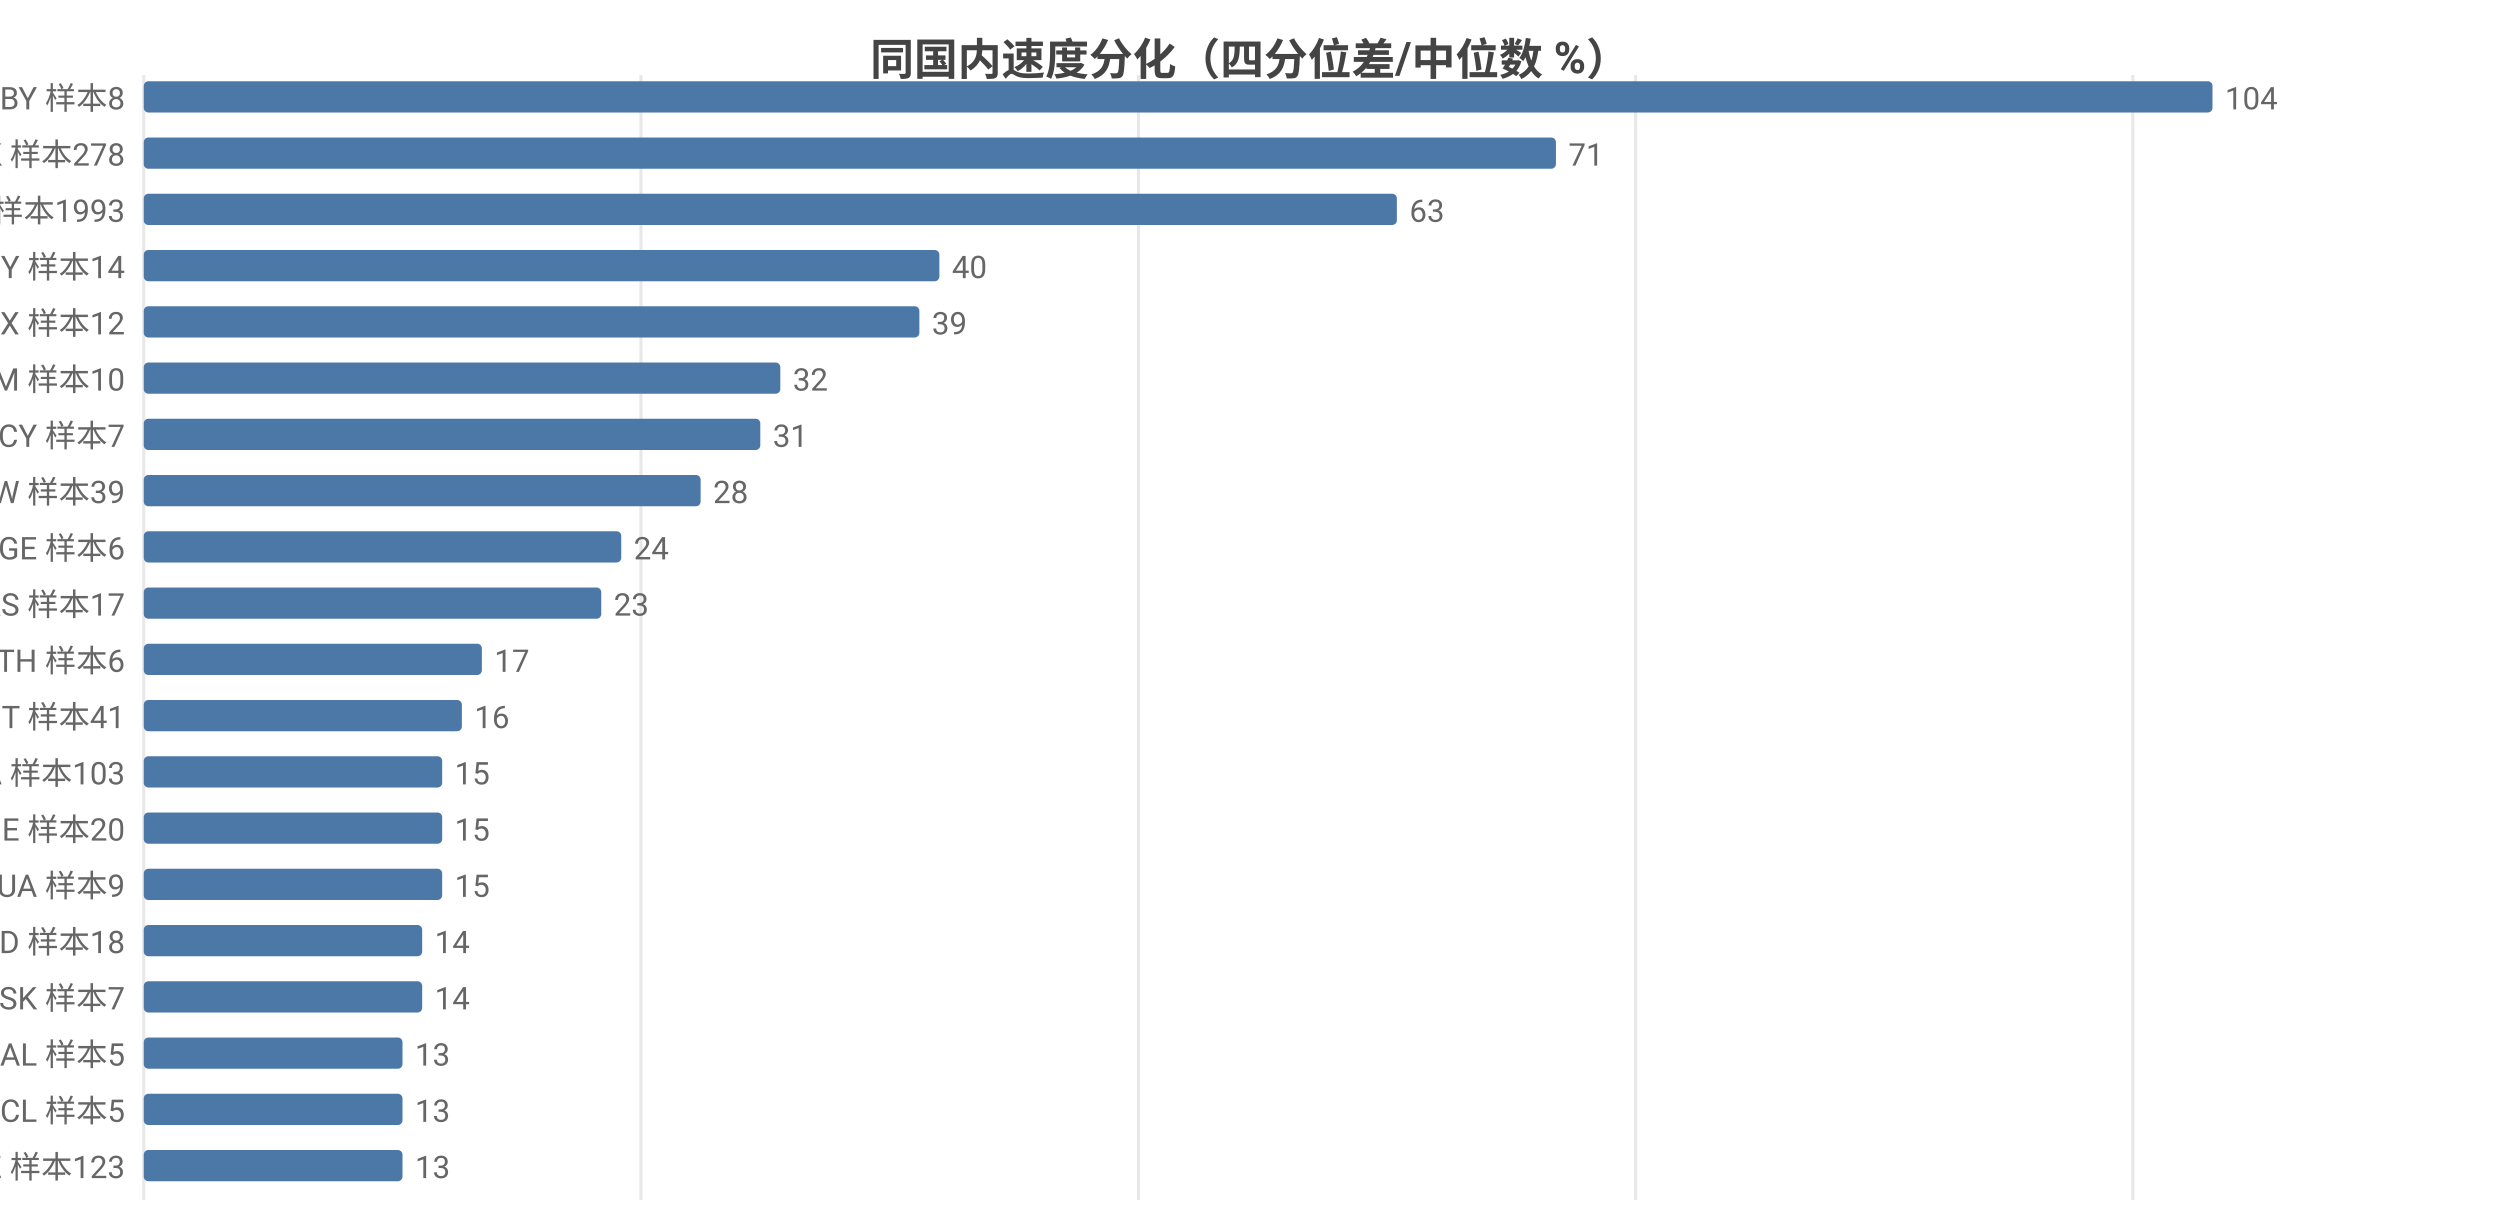
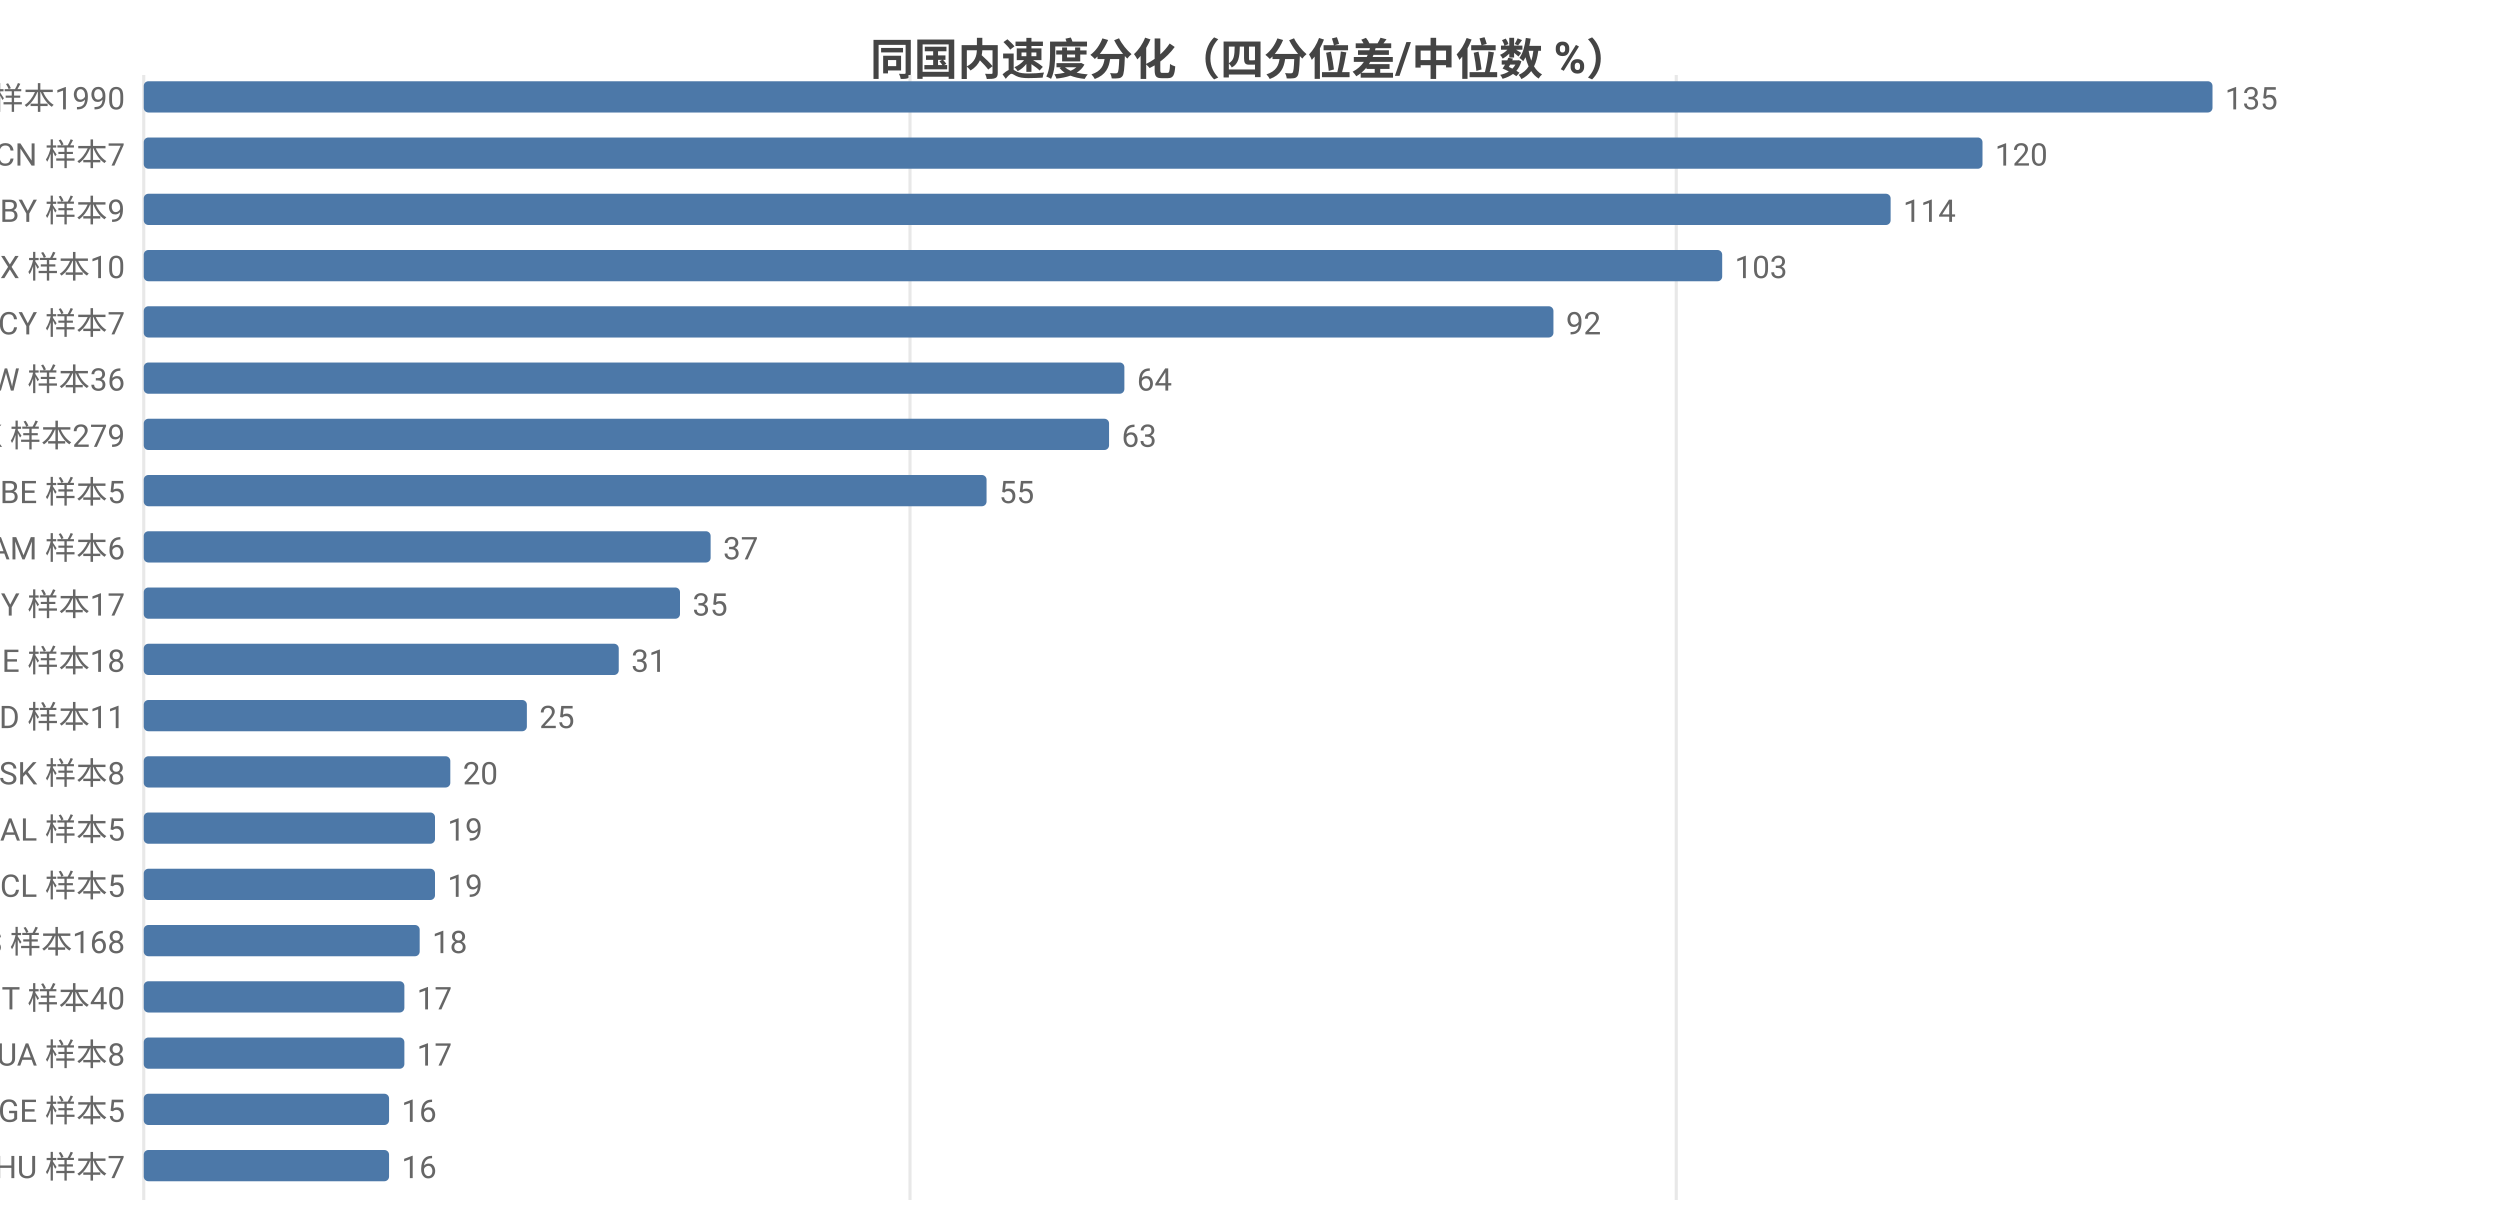
<svg xmlns="http://www.w3.org/2000/svg" width="800" height="392" viewBox="0 0 800 392">
  <rect width="800" height="392" fill="#ffffff" />
  <style>text{font-family:system-ui,-apple-system,'Segoe UI',Roboto,'PingFang SC','Microsoft YaHei','Noto Sans CJK SC',sans-serif}.g{stroke:#e8e8e8;stroke-width:1}.a{stroke:#999;stroke-width:1}.t{font-size:10px;fill:#666}.m{font-size:10px;text-anchor:middle;fill:#666}.e{font-size:10px;text-anchor:end;fill:#666}.l{font-size:11px;fill:#333}.tt{font-size:14px;font-weight:600;text-anchor:middle;fill:#444}.em{font-size:13px;text-anchor:middle;fill:#999}</style>
  <text class="tt" x="400.0" y="24">同国内速度分化（四分位差/中位数 %）</text>
  <line class="g" x1="46" y1="24" x2="46" y2="384" />
-   <line class="g" x1="205.1" y1="24" x2="205.1" y2="384" />
-   <line class="g" x1="364.3" y1="24" x2="364.3" y2="384" />
-   <line class="g" x1="523.4" y1="24" x2="523.4" y2="384" />
-   <line class="g" x1="682.5" y1="24" x2="682.5" y2="384" />
-   <text class="e" x="40" y="35">BY 样本8</text>
+   <line class="g" x1="291.2" y1="24" x2="291.2" y2="384" />
+   <line class="g" x1="536.4" y1="24" x2="536.4" y2="384" />
+   <text class="e" x="40" y="35">US 样本1990</text>
  <rect x="46" y="26" width="662" height="10" fill="#4c78a8" rx="1.5" />
-   <text class="t" x="712" y="35">104</text>
-   <text class="e" x="40" y="53">HK 样本278</text>
-   <rect x="46" y="44" width="451.9" height="10" fill="#4c78a8" rx="1.5" />
-   <text class="t" x="501.9" y="53">71</text>
-   <text class="e" x="40" y="71">US 样本1993</text>
-   <rect x="46" y="62" width="401.0" height="10" fill="#4c78a8" rx="1.5" />
-   <text class="t" x="451.0" y="71">63</text>
-   <text class="e" x="40" y="89">MY 样本14</text>
-   <rect x="46" y="80" width="254.6" height="10" fill="#4c78a8" rx="1.5" />
-   <text class="t" x="304.6" y="89">40</text>
-   <text class="e" x="40" y="107">MX 样本12</text>
-   <rect x="46" y="98" width="248.2" height="10" fill="#4c78a8" rx="1.5" />
-   <text class="t" x="298.2" y="107">39</text>
-   <text class="e" x="40" y="125">AM 样本10</text>
-   <rect x="46" y="116" width="203.7" height="10" fill="#4c78a8" rx="1.5" />
-   <text class="t" x="253.7" y="125">32</text>
-   <text class="e" x="40" y="143">CY 样本7</text>
-   <rect x="46" y="134" width="197.3" height="10" fill="#4c78a8" rx="1.5" />
-   <text class="t" x="247.3" y="143">31</text>
-   <text class="e" x="40" y="161">TW 样本39</text>
-   <rect x="46" y="152" width="178.2" height="10" fill="#4c78a8" rx="1.5" />
-   <text class="t" x="228.2" y="161">28</text>
-   <text class="e" x="40" y="179">GE 样本6</text>
-   <rect x="46" y="170" width="152.8" height="10" fill="#4c78a8" rx="1.5" />
-   <text class="t" x="202.8" y="179">24</text>
-   <text class="e" x="40" y="197">RS 样本17</text>
-   <rect x="46" y="188" width="146.4" height="10" fill="#4c78a8" rx="1.5" />
-   <text class="t" x="196.4" y="197">23</text>
-   <text class="e" x="40" y="215">TH 样本6</text>
-   <rect x="46" y="206" width="108.2" height="10" fill="#4c78a8" rx="1.5" />
-   <text class="t" x="158.2" y="215">17</text>
-   <text class="e" x="40" y="233">IT 样本41</text>
-   <rect x="46" y="224" width="101.8" height="10" fill="#4c78a8" rx="1.5" />
-   <text class="t" x="151.8" y="233">16</text>
-   <text class="e" x="40" y="251">CA 样本103</text>
-   <rect x="46" y="242" width="95.5" height="10" fill="#4c78a8" rx="1.5" />
-   <text class="t" x="145.5" y="251">15</text>
-   <text class="e" x="40" y="269">IE 样本20</text>
-   <rect x="46" y="260" width="95.5" height="10" fill="#4c78a8" rx="1.5" />
-   <text class="t" x="145.5" y="269">15</text>
-   <text class="e" x="40" y="287">UA 样本9</text>
-   <rect x="46" y="278" width="95.5" height="10" fill="#4c78a8" rx="1.5" />
-   <text class="t" x="145.5" y="287">15</text>
-   <text class="e" x="40" y="305">MD 样本18</text>
-   <rect x="46" y="296" width="89.1" height="10" fill="#4c78a8" rx="1.5" />
-   <text class="t" x="139.1" y="305">14</text>
-   <text class="e" x="40" y="323">SK 样本7</text>
-   <rect x="46" y="314" width="89.1" height="10" fill="#4c78a8" rx="1.5" />
-   <text class="t" x="139.1" y="323">14</text>
-   <text class="e" x="40" y="341">AL 样本5</text>
-   <rect x="46" y="332" width="82.8" height="10" fill="#4c78a8" rx="1.5" />
-   <text class="t" x="132.8" y="341">13</text>
-   <text class="e" x="40" y="359">CL 样本5</text>
-   <rect x="46" y="350" width="82.8" height="10" fill="#4c78a8" rx="1.5" />
-   <text class="t" x="132.8" y="359">13</text>
-   <text class="e" x="40" y="377">CZ 样本123</text>
-   <rect x="46" y="368" width="82.8" height="10" fill="#4c78a8" rx="1.5" />
-   <text class="t" x="132.8" y="377">13</text>
+   <text class="t" x="712" y="35">135</text>
+   <text class="e" x="40" y="53">CN 样本7</text>
+   <rect x="46" y="44" width="588.4" height="10" fill="#4c78a8" rx="1.5" />
+   <text class="t" x="638.4" y="53">120</text>
+   <text class="e" x="40" y="71">BY 样本9</text>
+   <rect x="46" y="62" width="559.0" height="10" fill="#4c78a8" rx="1.5" />
+   <text class="t" x="609.0" y="71">114</text>
+   <text class="e" x="40" y="89">MX 样本10</text>
+   <rect x="46" y="80" width="505.1" height="10" fill="#4c78a8" rx="1.5" />
+   <text class="t" x="555.1" y="89">103</text>
+   <text class="e" x="40" y="107">CY 样本7</text>
+   <rect x="46" y="98" width="451.1" height="10" fill="#4c78a8" rx="1.5" />
+   <text class="t" x="501.1" y="107">92</text>
+   <text class="e" x="40" y="125">TW 样本36</text>
+   <rect x="46" y="116" width="313.8" height="10" fill="#4c78a8" rx="1.5" />
+   <text class="t" x="363.8" y="125">64</text>
+   <text class="e" x="40" y="143">HK 样本279</text>
+   <rect x="46" y="134" width="308.9" height="10" fill="#4c78a8" rx="1.5" />
+   <text class="t" x="358.9" y="143">63</text>
+   <text class="e" x="40" y="161">BE 样本5</text>
+   <rect x="46" y="152" width="269.7" height="10" fill="#4c78a8" rx="1.5" />
+   <text class="t" x="319.7" y="161">55</text>
+   <text class="e" x="40" y="179">AM 样本6</text>
+   <rect x="46" y="170" width="181.4" height="10" fill="#4c78a8" rx="1.5" />
+   <text class="t" x="231.4" y="179">37</text>
+   <text class="e" x="40" y="197">MY 样本17</text>
+   <rect x="46" y="188" width="171.6" height="10" fill="#4c78a8" rx="1.5" />
+   <text class="t" x="221.6" y="197">35</text>
+   <text class="e" x="40" y="215">IE 样本18</text>
+   <rect x="46" y="206" width="152.0" height="10" fill="#4c78a8" rx="1.5" />
+   <text class="t" x="202.0" y="215">31</text>
+   <text class="e" x="40" y="233">ID 样本11</text>
+   <rect x="46" y="224" width="122.6" height="10" fill="#4c78a8" rx="1.5" />
+   <text class="t" x="172.6" y="233">25</text>
+   <text class="e" x="40" y="251">SK 样本8</text>
+   <rect x="46" y="242" width="98.1" height="10" fill="#4c78a8" rx="1.5" />
+   <text class="t" x="148.1" y="251">20</text>
+   <text class="e" x="40" y="269">AL 样本5</text>
+   <rect x="46" y="260" width="93.2" height="10" fill="#4c78a8" rx="1.5" />
+   <text class="t" x="143.2" y="269">19</text>
+   <text class="e" x="40" y="287">CL 样本5</text>
+   <rect x="46" y="278" width="93.2" height="10" fill="#4c78a8" rx="1.5" />
+   <text class="t" x="143.2" y="287">19</text>
+   <text class="e" x="40" y="305">ES 样本168</text>
+   <rect x="46" y="296" width="88.3" height="10" fill="#4c78a8" rx="1.5" />
+   <text class="t" x="138.3" y="305">18</text>
+   <text class="e" x="40" y="323">IT 样本40</text>
+   <rect x="46" y="314" width="83.4" height="10" fill="#4c78a8" rx="1.5" />
+   <text class="t" x="133.4" y="323">17</text>
+   <text class="e" x="40" y="341">UA 样本8</text>
+   <rect x="46" y="332" width="83.4" height="10" fill="#4c78a8" rx="1.5" />
+   <text class="t" x="133.4" y="341">17</text>
+   <text class="e" x="40" y="359">GE 样本5</text>
+   <rect x="46" y="350" width="78.5" height="10" fill="#4c78a8" rx="1.5" />
+   <text class="t" x="128.5" y="359">16</text>
+   <text class="e" x="40" y="377">HU 样本7</text>
+   <rect x="46" y="368" width="78.5" height="10" fill="#4c78a8" rx="1.5" />
+   <text class="t" x="128.5" y="377">16</text>
</svg>
